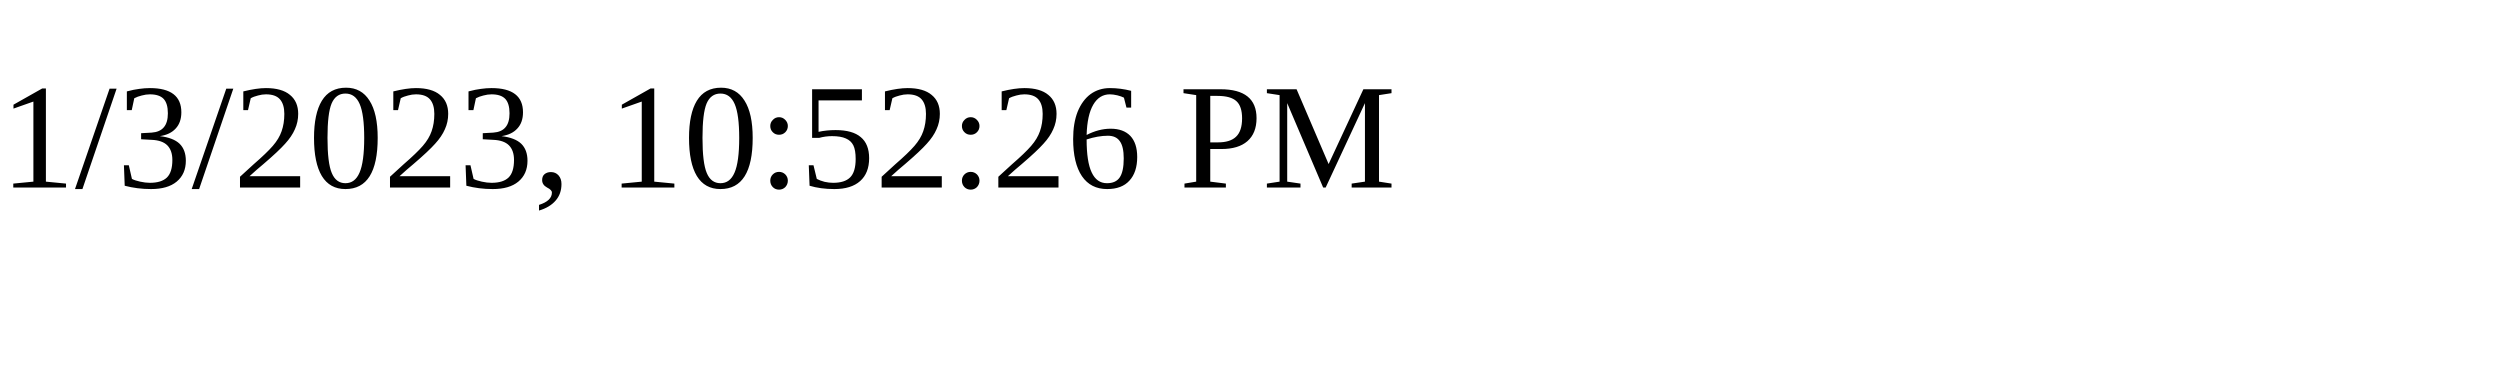
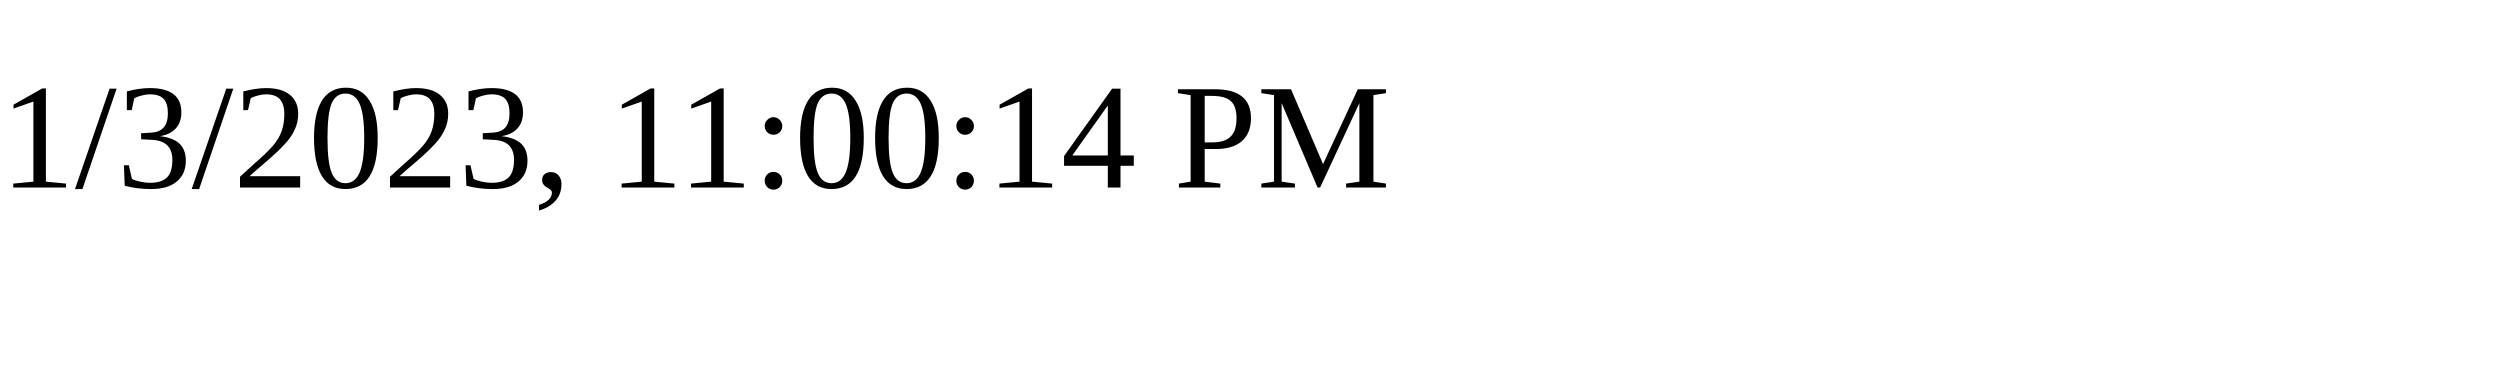
<svg xmlns="http://www.w3.org/2000/svg" height="30" width="200">
-   <text x="0" y="15">1/3/2023, 10:52:26 PM</text>
+   <text x="0" y="15">1/3/2023, 11:00:14 PM</text>
</svg>
